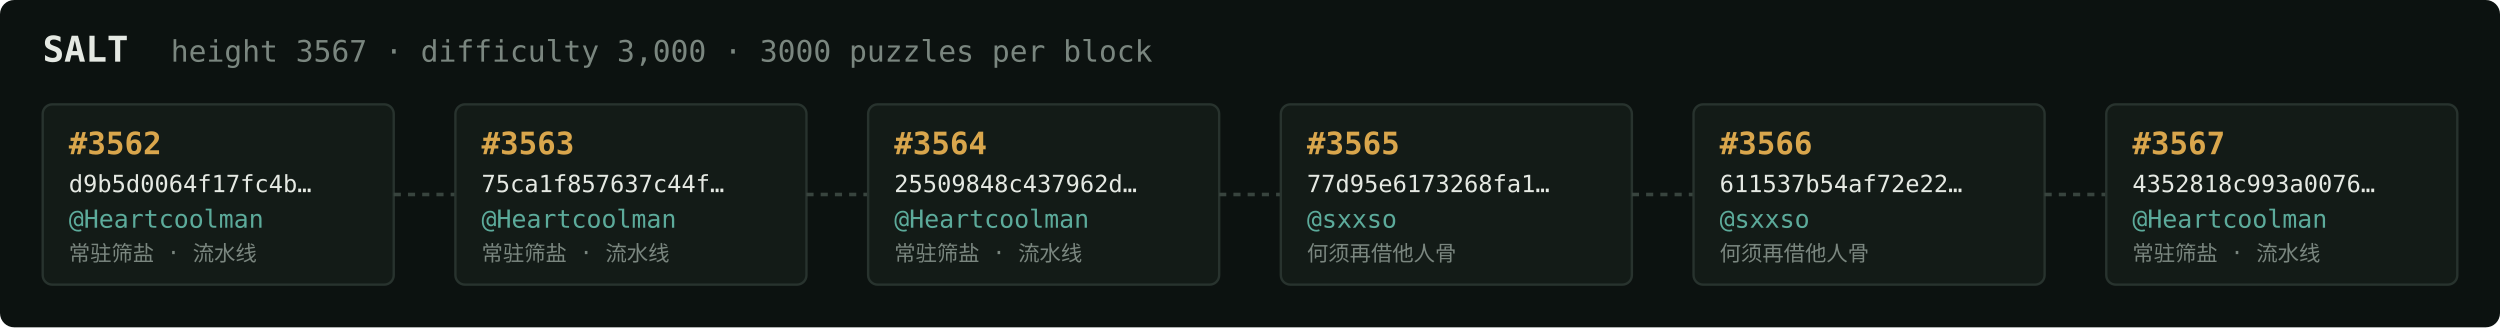
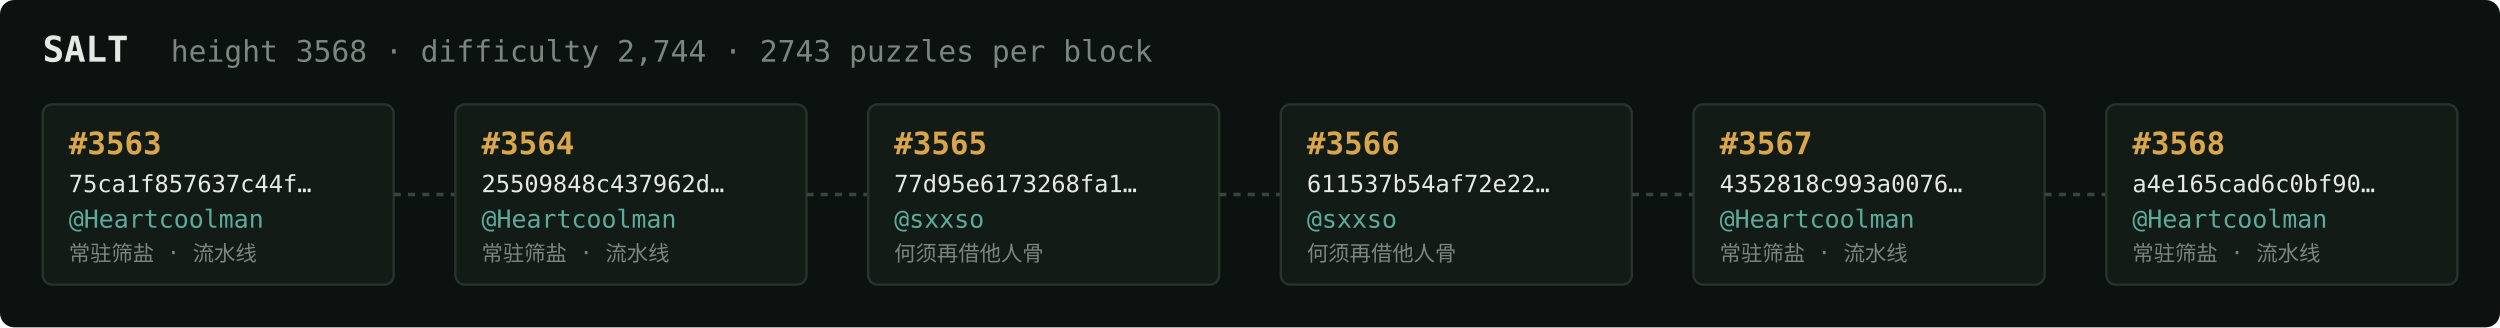
<svg xmlns="http://www.w3.org/2000/svg" width="1054" height="138" viewBox="0 0 1054 138" font-family="ui-monospace,SFMono-Regular,Menlo,monospace">
  <rect fill="#0c1210" width="1054" height="138" rx="6" />
  <text x="18" y="26" fill="#e5e9e3" font-size="15" font-weight="700">SALT</text>
-   <text x="72" y="26" fill="#7a867f" font-size="12.5">height 3567 · difficulty 3,000 · 3000 puzzles per block</text>
+   <text x="72" y="26" fill="#7a867f" font-size="12.5">height 3568 · difficulty 2,744 · 2743 puzzles per block</text>
  <rect x="18" y="44" width="148" height="76" rx="4" fill="#131b17" stroke="#28332e" stroke-width="1" />
-   <text x="29" y="65" fill="#d9a64c" font-size="13" font-weight="700">#3562</text>
-   <text x="29" y="81" fill="#e5e9e3" font-size="10">d9b5d0064f17fc4b…</text>
+   <text x="29" y="65" fill="#d9a64c" font-size="13" font-weight="700">#3563</text>
+   <text x="29" y="81" fill="#e5e9e3" font-size="10">75ca1f857637c44f…</text>
  <text x="29" y="96" fill="#5cab9b" font-size="10.5">@Heartcoolman</text>
  <text x="29" y="110" fill="#7a867f" font-size="9">常驻筛盐 · 流水线</text>
  <line x1="166" y1="82.0" x2="192" y2="82.0" stroke="#38443e" stroke-width="1.5" stroke-dasharray="3 3" />
  <rect x="192" y="44" width="148" height="76" rx="4" fill="#131b17" stroke="#28332e" stroke-width="1" />
-   <text x="203" y="65" fill="#d9a64c" font-size="13" font-weight="700">#3563</text>
-   <text x="203" y="81" fill="#e5e9e3" font-size="10">75ca1f857637c44f…</text>
+   <text x="203" y="65" fill="#d9a64c" font-size="13" font-weight="700">#3564</text>
+   <text x="203" y="81" fill="#e5e9e3" font-size="10">25509848c437962d…</text>
  <text x="203" y="96" fill="#5cab9b" font-size="10.5">@Heartcoolman</text>
  <text x="203" y="110" fill="#7a867f" font-size="9">常驻筛盐 · 流水线</text>
  <line x1="340" y1="82.0" x2="366" y2="82.0" stroke="#38443e" stroke-width="1.5" stroke-dasharray="3 3" />
  <rect x="366" y="44" width="148" height="76" rx="4" fill="#131b17" stroke="#28332e" stroke-width="1" />
-   <text x="377" y="65" fill="#d9a64c" font-size="13" font-weight="700">#3564</text>
-   <text x="377" y="81" fill="#e5e9e3" font-size="10">25509848c437962d…</text>
-   <text x="377" y="96" fill="#5cab9b" font-size="10.5">@Heartcoolman</text>
-   <text x="377" y="110" fill="#7a867f" font-size="9">常驻筛盐 · 流水线</text>
+   <text x="377" y="65" fill="#d9a64c" font-size="13" font-weight="700">#3565</text>
+   <text x="377" y="81" fill="#e5e9e3" font-size="10">77d95e6173268fa1…</text>
+   <text x="377" y="96" fill="#5cab9b" font-size="10.5">@sxxso</text>
+   <text x="377" y="110" fill="#7a867f" font-size="9">何须再借他人骨</text>
  <line x1="514" y1="82.0" x2="540" y2="82.0" stroke="#38443e" stroke-width="1.5" stroke-dasharray="3 3" />
  <rect x="540" y="44" width="148" height="76" rx="4" fill="#131b17" stroke="#28332e" stroke-width="1" />
-   <text x="551" y="65" fill="#d9a64c" font-size="13" font-weight="700">#3565</text>
-   <text x="551" y="81" fill="#e5e9e3" font-size="10">77d95e6173268fa1…</text>
+   <text x="551" y="65" fill="#d9a64c" font-size="13" font-weight="700">#3566</text>
+   <text x="551" y="81" fill="#e5e9e3" font-size="10">611537b54af72e22…</text>
  <text x="551" y="96" fill="#5cab9b" font-size="10.5">@sxxso</text>
  <text x="551" y="110" fill="#7a867f" font-size="9">何须再借他人骨</text>
  <line x1="688" y1="82.0" x2="714" y2="82.0" stroke="#38443e" stroke-width="1.5" stroke-dasharray="3 3" />
  <rect x="714" y="44" width="148" height="76" rx="4" fill="#131b17" stroke="#28332e" stroke-width="1" />
-   <text x="725" y="65" fill="#d9a64c" font-size="13" font-weight="700">#3566</text>
-   <text x="725" y="81" fill="#e5e9e3" font-size="10">611537b54af72e22…</text>
-   <text x="725" y="96" fill="#5cab9b" font-size="10.5">@sxxso</text>
-   <text x="725" y="110" fill="#7a867f" font-size="9">何须再借他人骨</text>
+   <text x="725" y="65" fill="#d9a64c" font-size="13" font-weight="700">#3567</text>
+   <text x="725" y="81" fill="#e5e9e3" font-size="10">4352818c993a0076…</text>
+   <text x="725" y="96" fill="#5cab9b" font-size="10.5">@Heartcoolman</text>
+   <text x="725" y="110" fill="#7a867f" font-size="9">常驻筛盐 · 流水线</text>
  <line x1="862" y1="82.0" x2="888" y2="82.0" stroke="#38443e" stroke-width="1.5" stroke-dasharray="3 3" />
  <rect x="888" y="44" width="148" height="76" rx="4" fill="#131b17" stroke="#28332e" stroke-width="1" />
-   <text x="899" y="65" fill="#d9a64c" font-size="13" font-weight="700">#3567</text>
-   <text x="899" y="81" fill="#e5e9e3" font-size="10">4352818c993a0076…</text>
+   <text x="899" y="65" fill="#d9a64c" font-size="13" font-weight="700">#3568</text>
+   <text x="899" y="81" fill="#e5e9e3" font-size="10">a4e165cad6c0bf90…</text>
  <text x="899" y="96" fill="#5cab9b" font-size="10.5">@Heartcoolman</text>
  <text x="899" y="110" fill="#7a867f" font-size="9">常驻筛盐 · 流水线</text>
</svg>
